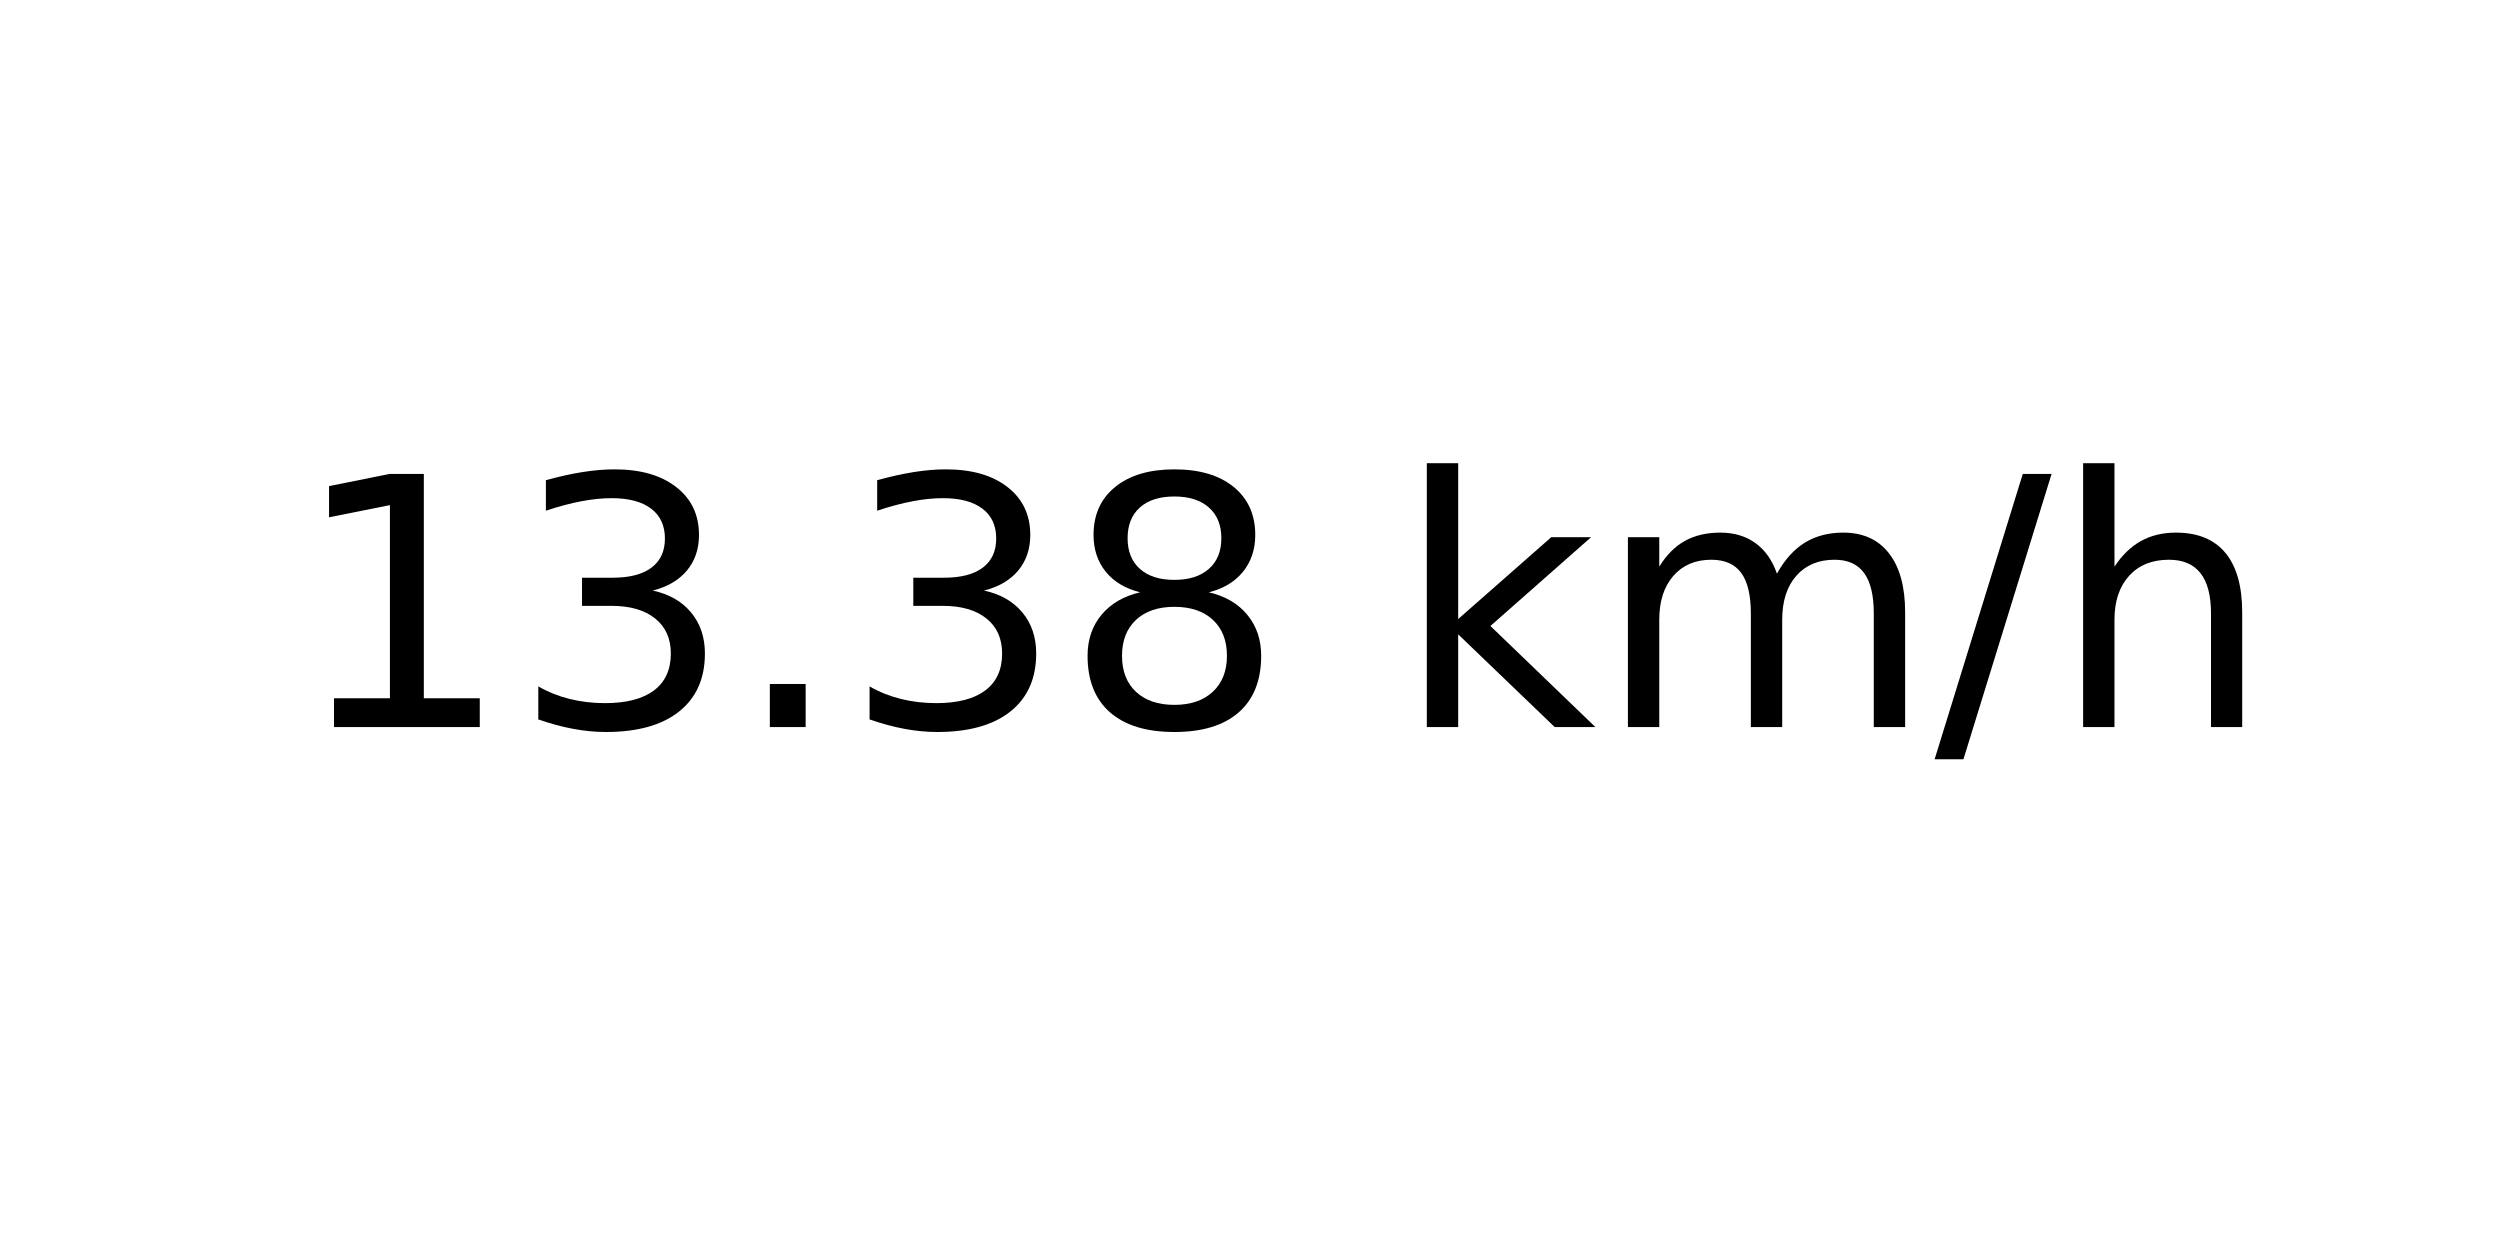
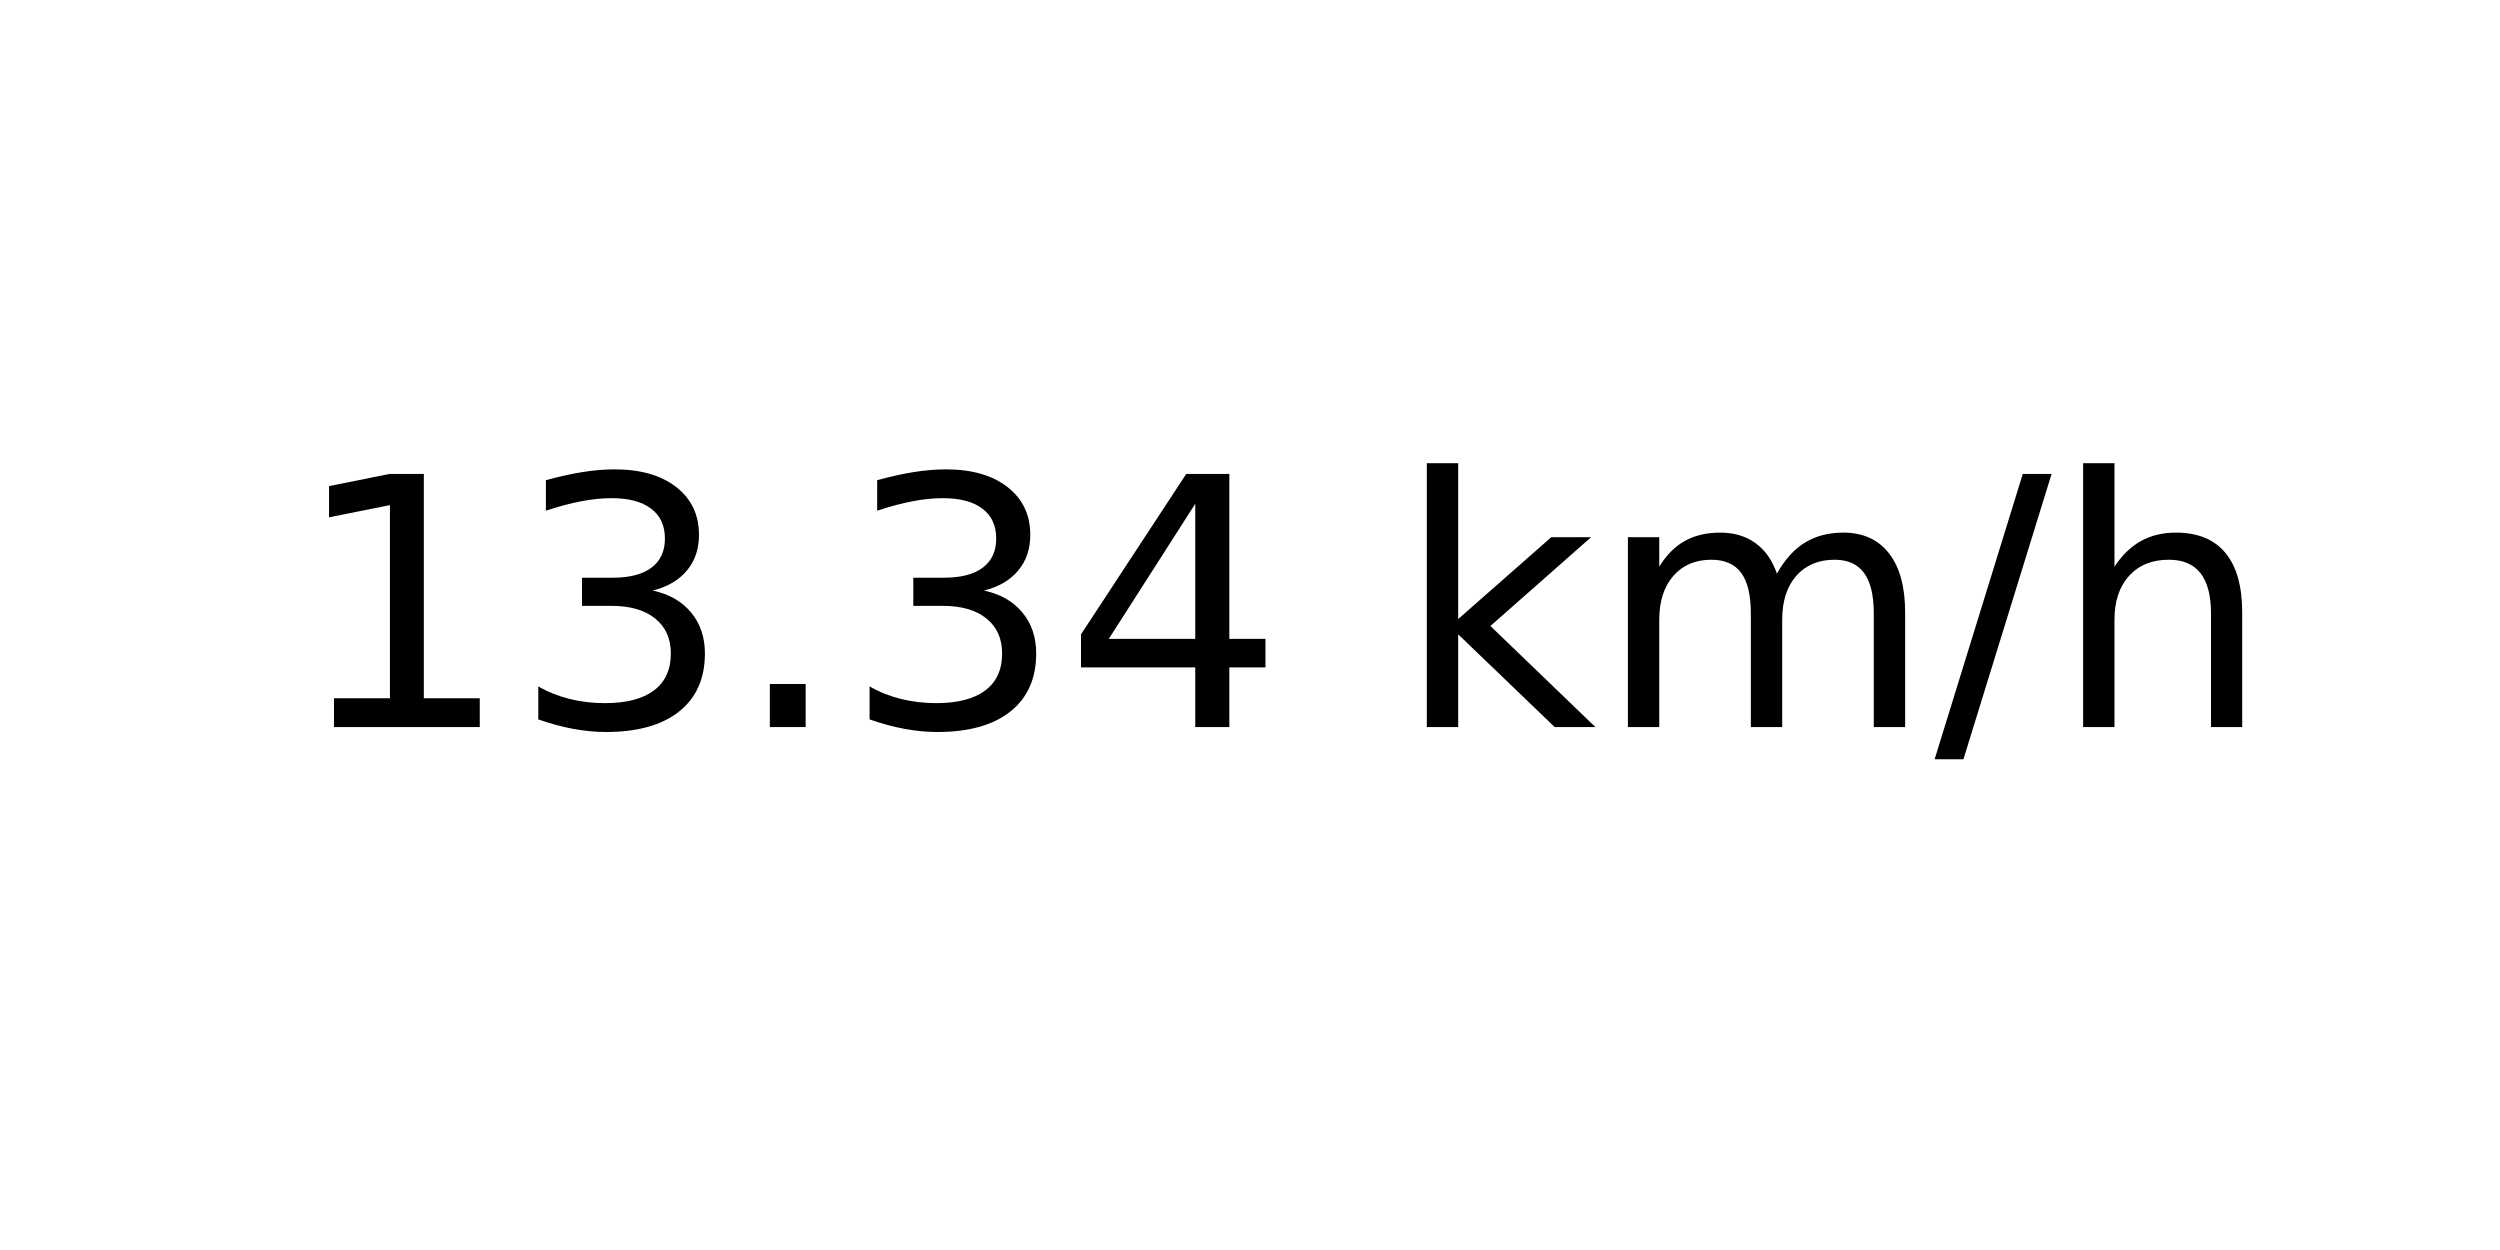
<svg xmlns="http://www.w3.org/2000/svg" xmlns:xlink="http://www.w3.org/1999/xlink" width="72pt" height="36pt" viewBox="0 0 72 36" version="1.1">
  <defs>
    <style type="text/css">*{stroke-linejoin: round; stroke-linecap: butt}</style>
  </defs>
  <g id="figure_1">
    <g id="axes_1">
      <g id="text_1">
        <g transform="translate(8.378125 20.93937) scale(0.1 -0.1)">
          <defs>
            <path id="DejaVuSans-31" d="M 794 531  L 1825 531  L 1825 4091  L 703 3866  L 703 4441  L 1819 4666  L 2450 4666  L 2450 531  L 3481 531  L 3481 0  L 794 0  L 794 531  z " transform="scale(0.015625)" />
            <path id="DejaVuSans-33" d="M 2597 2516  Q 3050 2419 3304 2112  Q 3559 1806 3559 1356  Q 3559 666 3084 287  Q 2609 -91 1734 -91  Q 1441 -91 1130 -33  Q 819 25 488 141  L 488 750  Q 750 597 1062 519  Q 1375 441 1716 441  Q 2309 441 2620 675  Q 2931 909 2931 1356  Q 2931 1769 2642 2001  Q 2353 2234 1838 2234  L 1294 2234  L 1294 2753  L 1863 2753  Q 2328 2753 2575 2939  Q 2822 3125 2822 3475  Q 2822 3834 2567 4026  Q 2313 4219 1838 4219  Q 1578 4219 1281 4162  Q 984 4106 628 3988  L 628 4550  Q 988 4650 1302 4700  Q 1616 4750 1894 4750  Q 2613 4750 3031 4423  Q 3450 4097 3450 3541  Q 3450 3153 3228 2886  Q 3006 2619 2597 2516  z " transform="scale(0.015625)" />
            <path id="DejaVuSans-2e" d="M 684 794  L 1344 794  L 1344 0  L 684 0  L 684 794  z " transform="scale(0.015625)" />
-             <path id="DejaVuSans-38" d="M 2034 2216  Q 1584 2216 1326 1975  Q 1069 1734 1069 1313  Q 1069 891 1326 650  Q 1584 409 2034 409  Q 2484 409 2743 651  Q 3003 894 3003 1313  Q 3003 1734 2745 1975  Q 2488 2216 2034 2216  z M 1403 2484  Q 997 2584 770 2862  Q 544 3141 544 3541  Q 544 4100 942 4425  Q 1341 4750 2034 4750  Q 2731 4750 3128 4425  Q 3525 4100 3525 3541  Q 3525 3141 3298 2862  Q 3072 2584 2669 2484  Q 3125 2378 3379 2068  Q 3634 1759 3634 1313  Q 3634 634 3220 271  Q 2806 -91 2034 -91  Q 1263 -91 848 271  Q 434 634 434 1313  Q 434 1759 690 2068  Q 947 2378 1403 2484  z M 1172 3481  Q 1172 3119 1398 2916  Q 1625 2713 2034 2713  Q 2441 2713 2670 2916  Q 2900 3119 2900 3481  Q 2900 3844 2670 4047  Q 2441 4250 2034 4250  Q 1625 4250 1398 4047  Q 1172 3844 1172 3481  z " transform="scale(0.015625)" />
+             <path id="DejaVuSans-34" d="M 2419 4116  L 825 1625  L 2419 1625  L 2419 4116  z M 2253 4666  L 3047 4666  L 3047 1625  L 3713 1625  L 3713 1100  L 3047 1100  L 3047 0  L 2419 0  L 2419 1100  L 313 1100  L 313 1709  L 2253 4666  z " transform="scale(0.015625)" />
            <path id="DejaVuSans-20" transform="scale(0.015625)" />
            <path id="DejaVuSans-6b" d="M 581 4863  L 1159 4863  L 1159 1991  L 2875 3500  L 3609 3500  L 1753 1863  L 3688 0  L 2938 0  L 1159 1709  L 1159 0  L 581 0  L 581 4863  z " transform="scale(0.015625)" />
            <path id="DejaVuSans-6d" d="M 3328 2828  Q 3544 3216 3844 3400  Q 4144 3584 4550 3584  Q 5097 3584 5394 3201  Q 5691 2819 5691 2113  L 5691 0  L 5113 0  L 5113 2094  Q 5113 2597 4934 2840  Q 4756 3084 4391 3084  Q 3944 3084 3684 2787  Q 3425 2491 3425 1978  L 3425 0  L 2847 0  L 2847 2094  Q 2847 2600 2669 2842  Q 2491 3084 2119 3084  Q 1678 3084 1418 2786  Q 1159 2488 1159 1978  L 1159 0  L 581 0  L 581 3500  L 1159 3500  L 1159 2956  Q 1356 3278 1631 3431  Q 1906 3584 2284 3584  Q 2666 3584 2933 3390  Q 3200 3197 3328 2828  z " transform="scale(0.015625)" />
            <path id="DejaVuSans-2f" d="M 1625 4666  L 2156 4666  L 531 -594  L 0 -594  L 1625 4666  z " transform="scale(0.015625)" />
            <path id="DejaVuSans-68" d="M 3513 2113  L 3513 0  L 2938 0  L 2938 2094  Q 2938 2591 2744 2837  Q 2550 3084 2163 3084  Q 1697 3084 1428 2787  Q 1159 2491 1159 1978  L 1159 0  L 581 0  L 581 4863  L 1159 4863  L 1159 2956  Q 1366 3272 1645 3428  Q 1925 3584 2291 3584  Q 2894 3584 3203 3211  Q 3513 2838 3513 2113  z " transform="scale(0.015625)" />
          </defs>
          <use xlink:href="#DejaVuSans-31" />
          <use xlink:href="#DejaVuSans-33" x="63.623" />
          <use xlink:href="#DejaVuSans-2e" x="127.246" />
          <use xlink:href="#DejaVuSans-33" x="159.033" />
-           <use xlink:href="#DejaVuSans-38" x="222.656" />
+           <use xlink:href="#DejaVuSans-34" x="222.656" />
          <use xlink:href="#DejaVuSans-20" x="286.279" />
          <use xlink:href="#DejaVuSans-6b" x="318.066" />
          <use xlink:href="#DejaVuSans-6d" x="375.977" />
          <use xlink:href="#DejaVuSans-2f" x="473.389" />
          <use xlink:href="#DejaVuSans-68" x="507.08" />
        </g>
      </g>
    </g>
  </g>
</svg>
